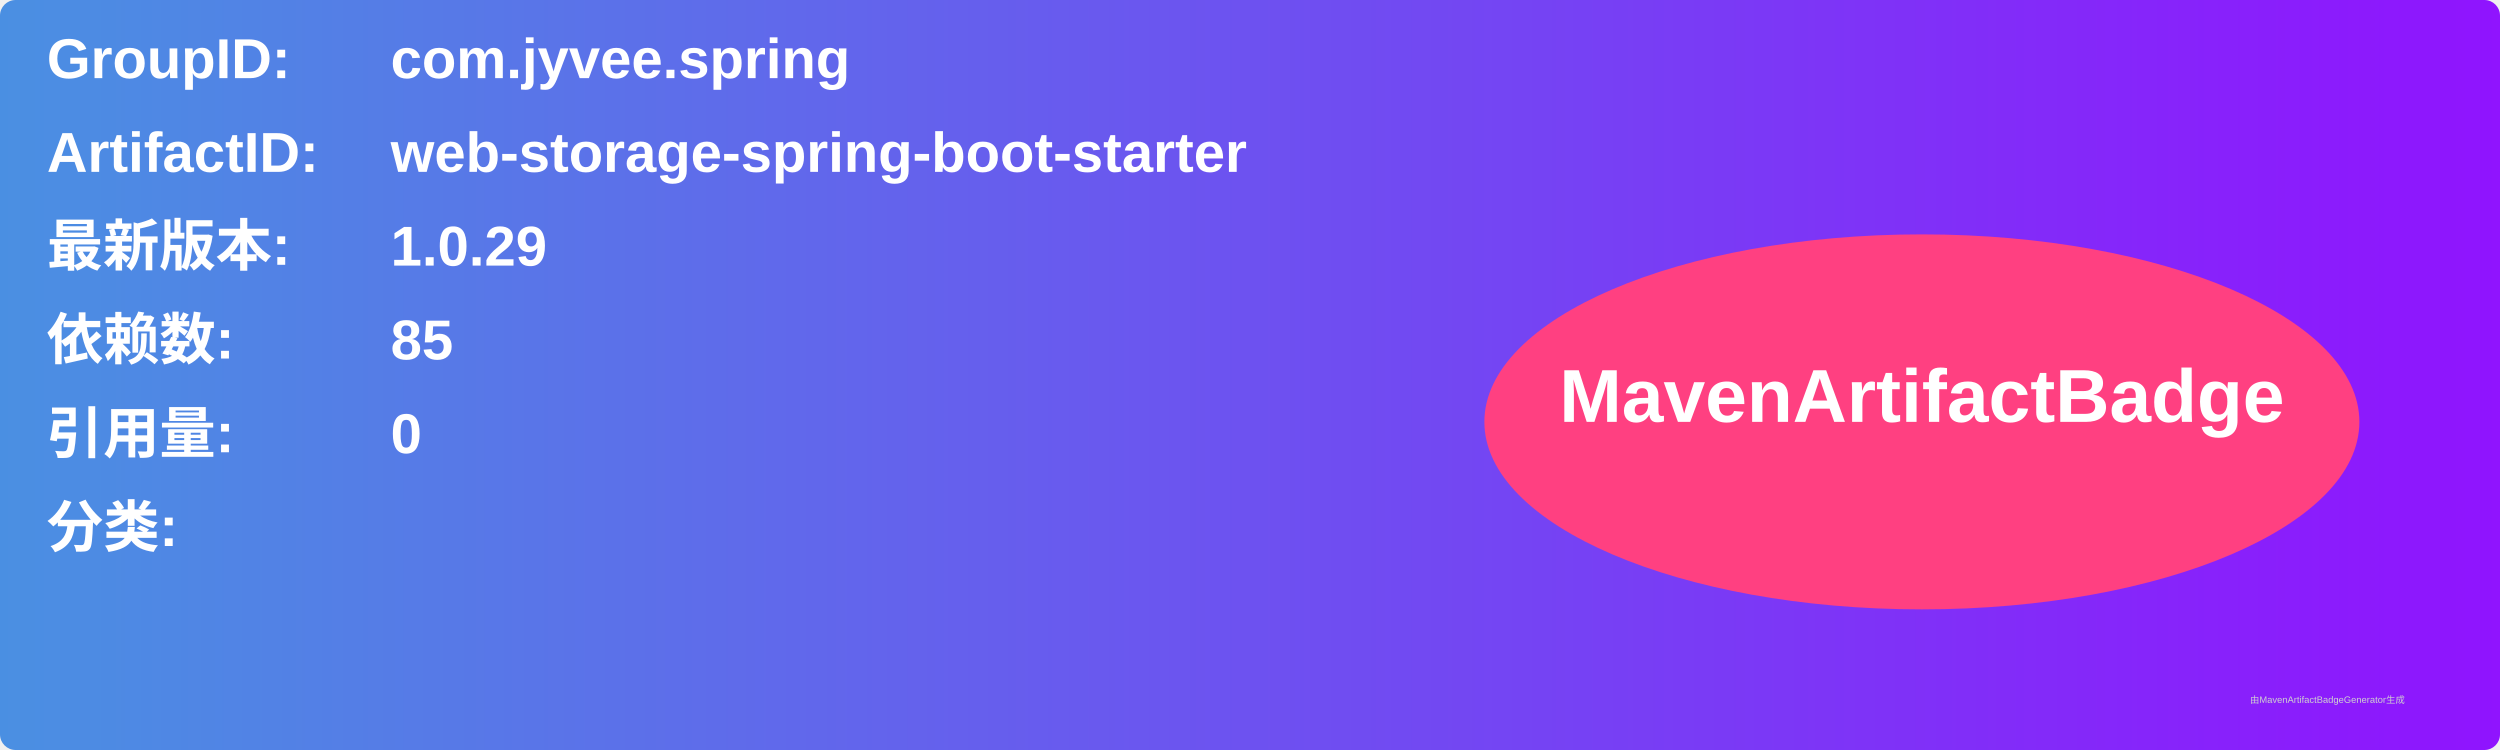
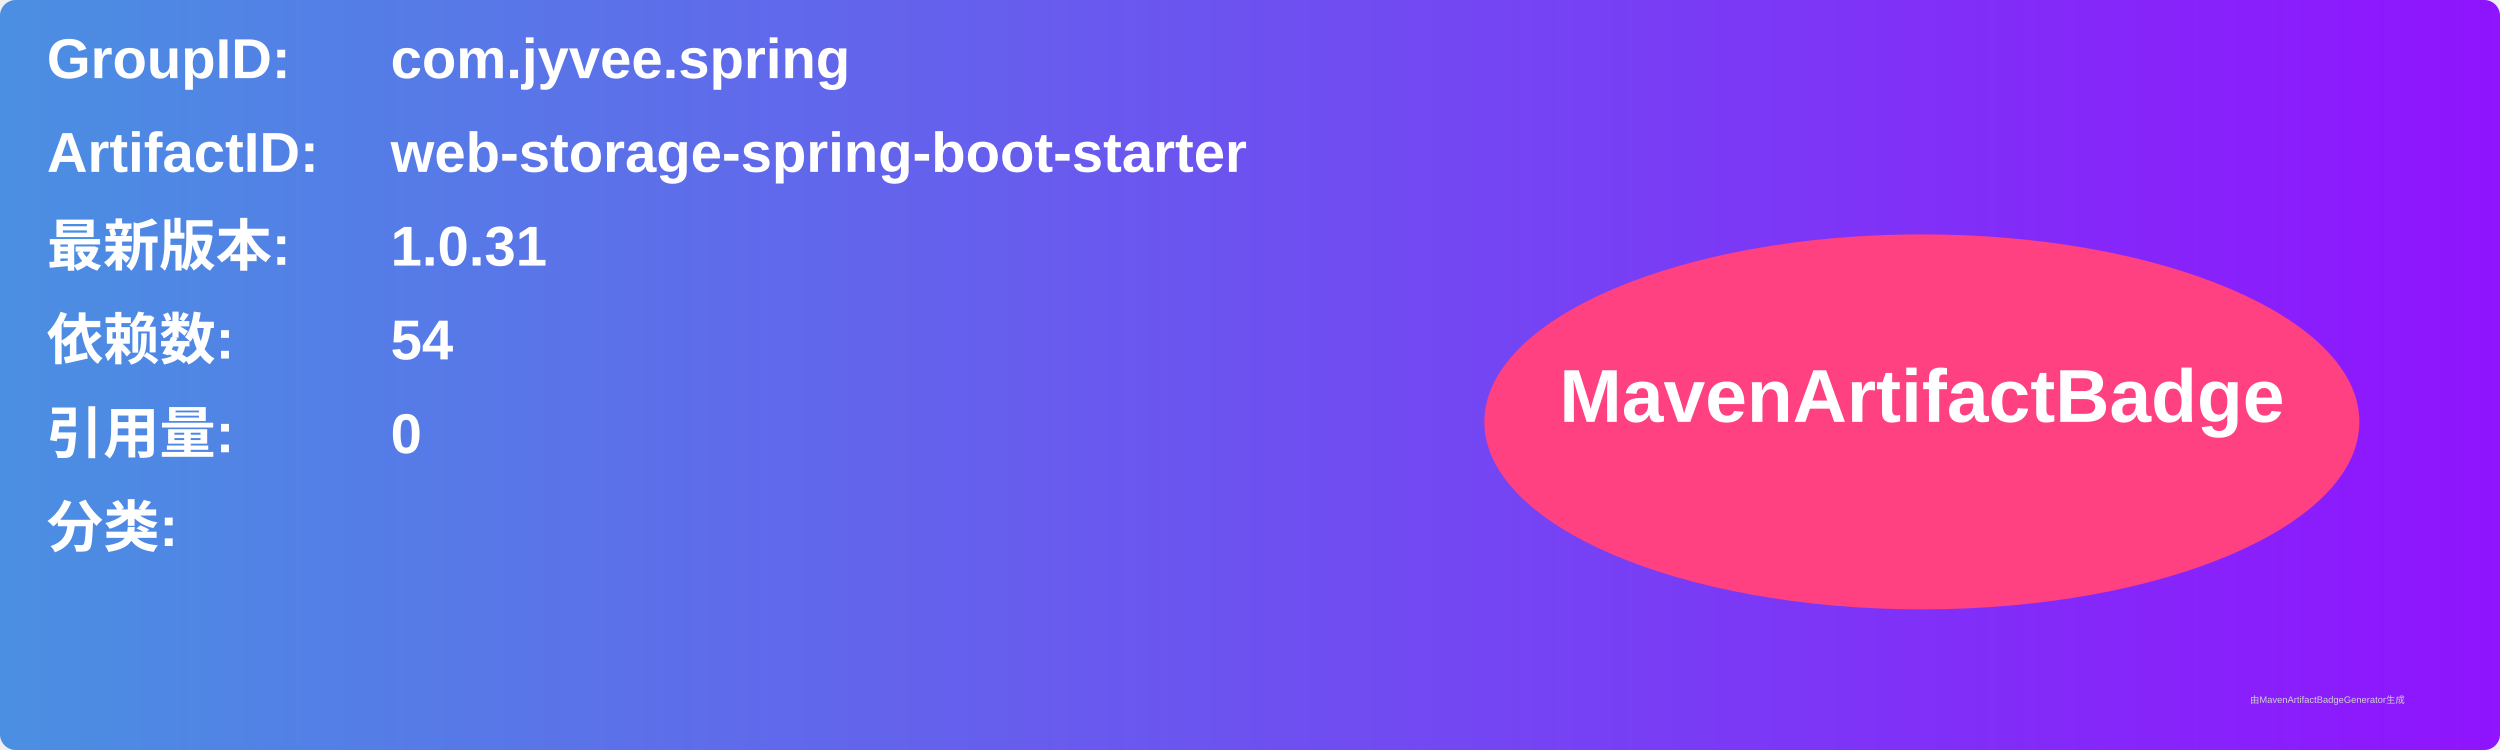
<svg xmlns="http://www.w3.org/2000/svg" width="800" height="240" viewBox="0 0 800 240">
  <linearGradient id="grad" x1="0%" y1="0%" x2="100%" y2="0%">
    <stop offset="0%" stop-color="#4a90e2" />
    <stop offset="100%" stop-color="#9013fe" />
  </linearGradient>
  <rect width="100%" height="100%" rx="5" ry="5" fill="url(#grad)" />
  <g transform="translate(15, 15)">
    <text x="0" y="10" font-family="Arial" font-size="18" fill="white" font-weight="bold" width="260">GroupID:</text>
    <text x="110" y="10" font-family="Arial" font-size="18" fill="white" font-weight="bold" width="460">com.jyvee.spring</text>
    <text x="0" y="40" font-family="Arial" font-size="18" fill="white" font-weight="bold" width="260">ArtifactID:</text>
    <text x="110" y="40" font-family="Arial" font-size="18" fill="white" font-weight="bold" width="460">web-storage-spring-boot-starter</text>
    <text x="0" y="70" font-family="Arial" font-size="18" fill="white" font-weight="bold">最新版本:</text>
    <text x="110" y="70" font-family="Arial" font-size="18" fill="white" font-weight="bold">
-       <tspan font-weight="bold">1.0.29</tspan>
+       <tspan font-weight="bold">1.0.31</tspan>
    </text>
    <text x="0" y="100" font-family="Arial" font-size="18" fill="white" font-weight="bold">依赖数: </text>
    <text x="110" y="100" font-family="Arial" font-size="18" fill="white">
-       <tspan font-weight="bold">85</tspan>
+       <tspan font-weight="bold">54</tspan>
    </text>
    <text x="0" y="130" font-family="Arial" font-size="18" fill="white" font-weight="bold">引用量: </text>
    <text x="110" y="130" font-family="Arial" font-size="18" fill="white">
      <tspan font-weight="bold">0</tspan>
    </text>
    <text x="0" y="160" font-family="Arial" font-size="18" fill="white" font-weight="bold">分类:</text>
    <text x="10" y="190" font-family="Arial" font-size="10" fill="white">
      <tspan font-weight="bold" />
    </text>
    <ellipse cx="600" cy="120" rx="140" ry="60" fill="#ff4081" />
    <text x="600" y="120" text-anchor="middle" font-family="Arial" font-size="24" fill="white" font-weight="bold">MavenArtifactBadge</text>
  </g>
  <text x="720" y="225" font-family="Arial" font-size="3" fill="#d0d0d0">由MavenArtifactBadgeGenerator生成</text>
</svg>
